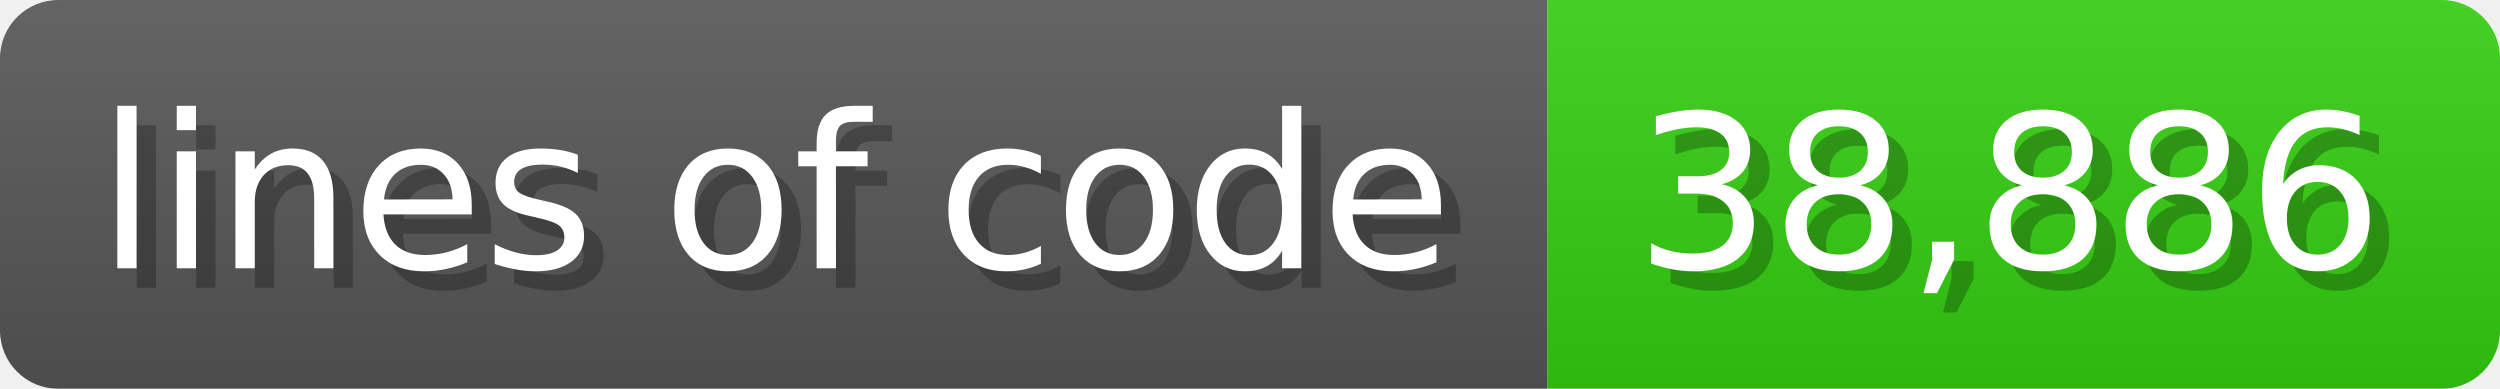
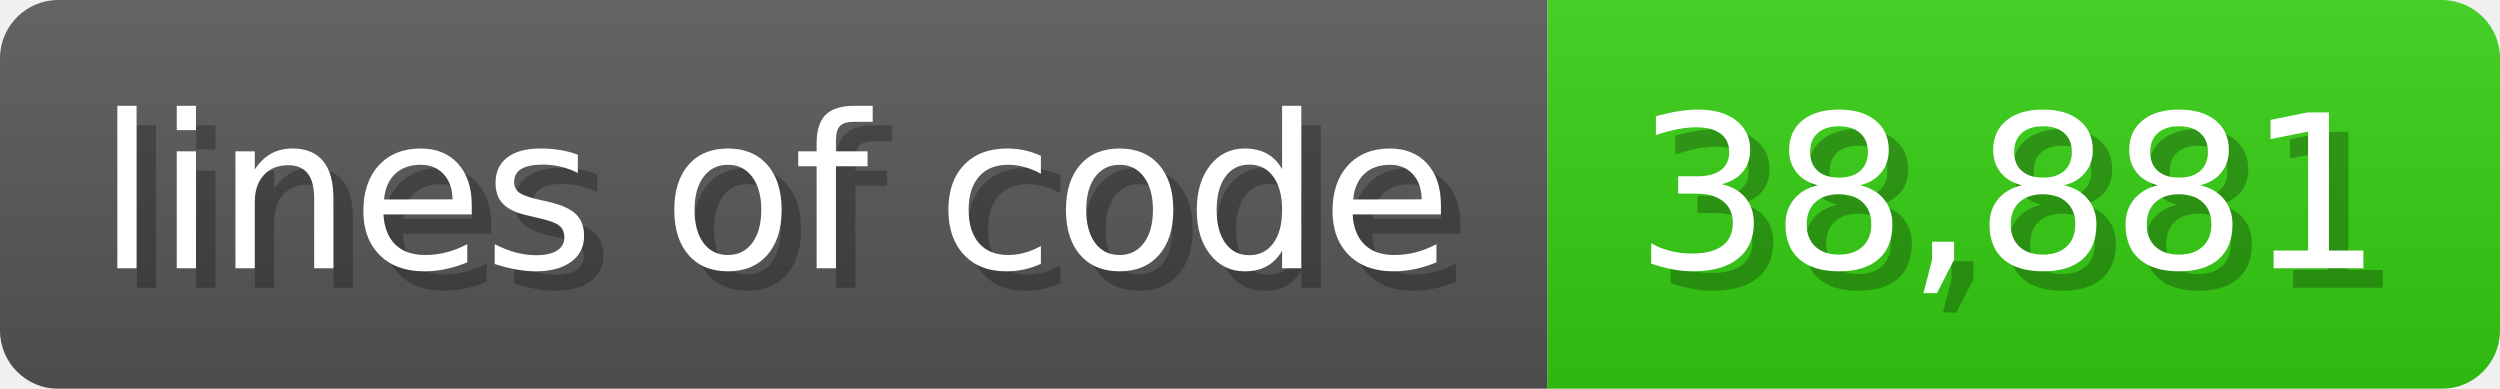
<svg xmlns="http://www.w3.org/2000/svg" width="128.6" height="20" viewBox="0 0 1286 200">
  <linearGradient id="a" x2="0" y2="100%">
    <stop offset="0" stop-opacity=".1" stop-color="#EEE" />
    <stop offset="1" stop-opacity=".1" />
  </linearGradient>
  <mask id="m">
    <rect width="1286" height="200" rx="30" fill="#FFF" />
  </mask>
  <g mask="url(#m)">
    <rect width="796" height="200" fill="#555" />
    <rect width="490" height="200" fill="#3C1" x="796" />
    <rect width="1286" height="200" fill="url(#a)" />
  </g>
  <g fill="#fff" text-anchor="start" font-family="Verdana,DejaVu Sans,sans-serif" font-size="110">
    <text x="60" y="148" textLength="696" fill="#000" opacity="0.25">lines of code</text>
    <text x="50" y="138" textLength="696">lines of code</text>
-     <text x="851" y="148" textLength="390" fill="#000" opacity="0.25">38,886</text>
-     <text x="841" y="138" textLength="390">38,886</text>
+     <text x="851" y="148" textLength="390" fill="#000" opacity="0.25">38,881</text>
+     <text x="841" y="138" textLength="390">38,881</text>
  </g>
</svg>
